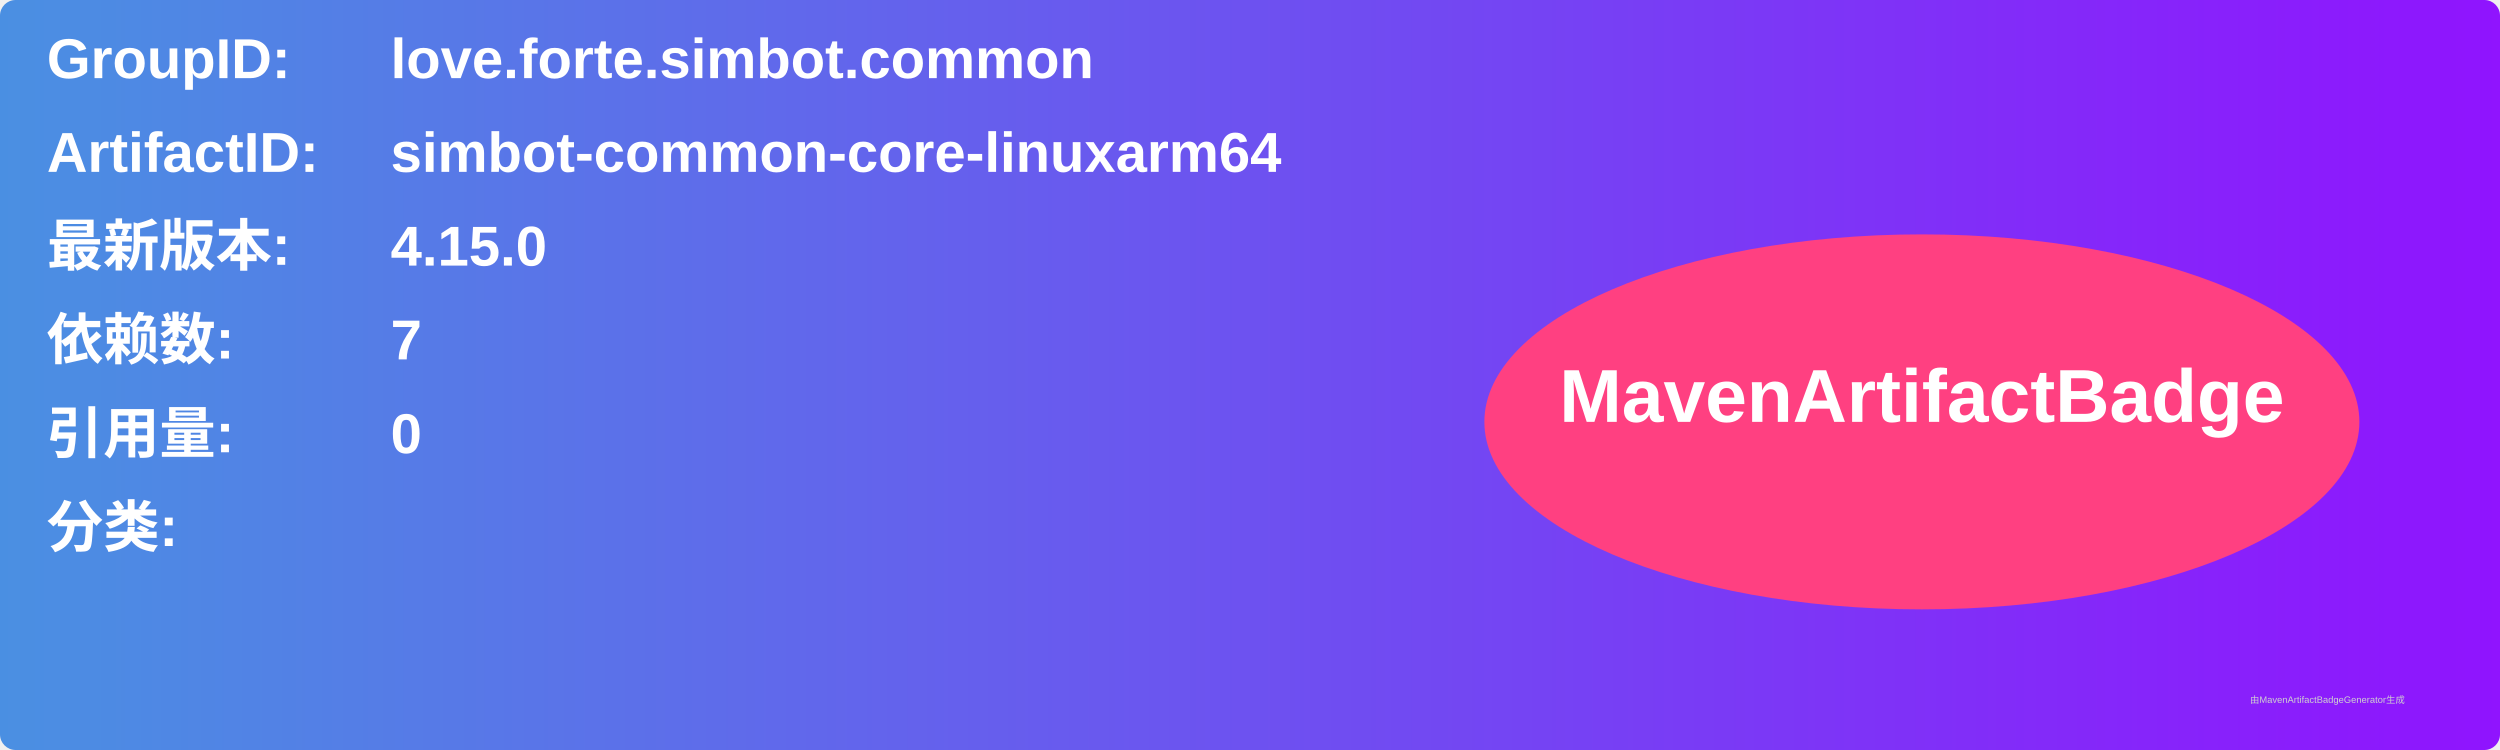
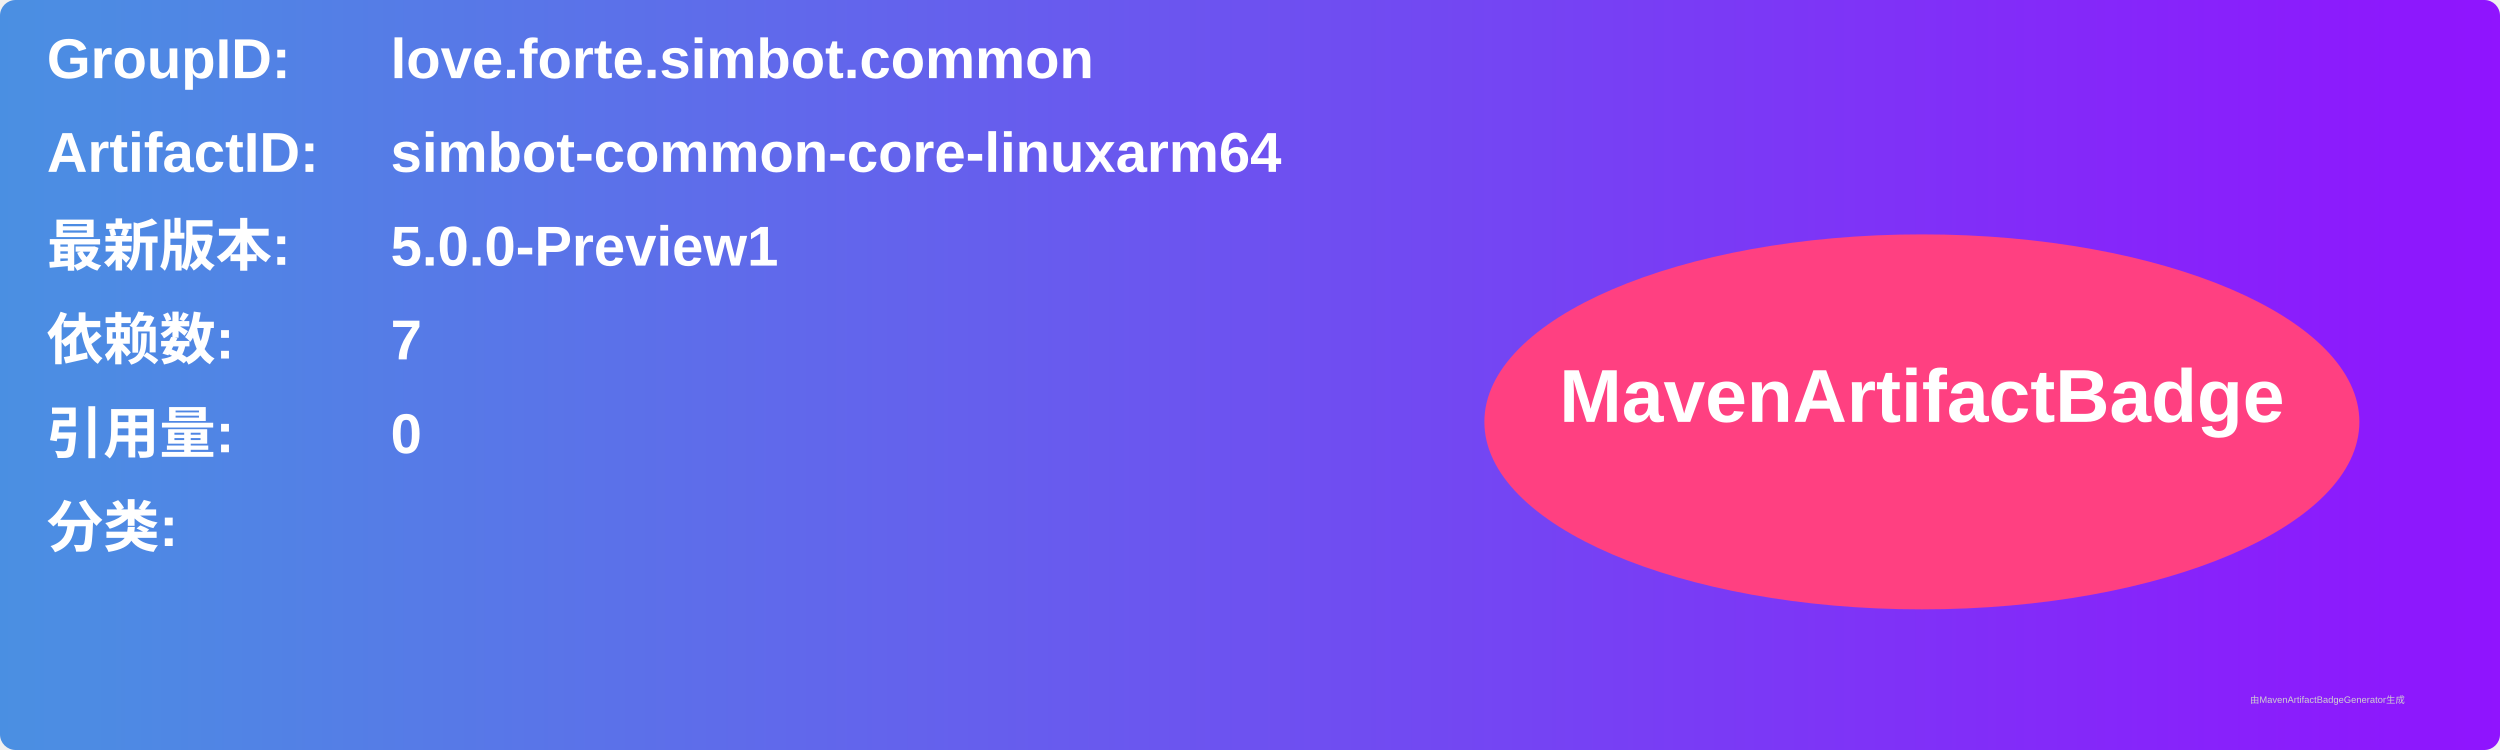
<svg xmlns="http://www.w3.org/2000/svg" width="800" height="240" viewBox="0 0 800 240">
  <linearGradient id="grad" x1="0%" y1="0%" x2="100%" y2="0%">
    <stop offset="0%" stop-color="#4a90e2" />
    <stop offset="100%" stop-color="#9013fe" />
  </linearGradient>
  <rect width="100%" height="100%" rx="5" ry="5" fill="url(#grad)" />
  <g transform="translate(15, 15)">
    <text x="0" y="10" font-family="Arial" font-size="18" fill="white" font-weight="bold" width="260">GroupID:</text>
    <text x="110" y="10" font-family="Arial" font-size="18" fill="white" font-weight="bold" width="460">love.forte.simbot.common</text>
    <text x="0" y="40" font-family="Arial" font-size="18" fill="white" font-weight="bold" width="260">ArtifactID:</text>
    <text x="110" y="40" font-family="Arial" font-size="18" fill="white" font-weight="bold" width="460">simbot-common-core-linuxarm64</text>
    <text x="0" y="70" font-family="Arial" font-size="18" fill="white" font-weight="bold">最新版本:</text>
    <text x="110" y="70" font-family="Arial" font-size="18" fill="white" font-weight="bold">
-       <tspan font-weight="bold">4.15.0</tspan>
+       <tspan font-weight="bold">5.0.0-Preview1</tspan>
    </text>
    <text x="0" y="100" font-family="Arial" font-size="18" fill="white" font-weight="bold">依赖数: </text>
    <text x="110" y="100" font-family="Arial" font-size="18" fill="white">
      <tspan font-weight="bold">7</tspan>
    </text>
    <text x="0" y="130" font-family="Arial" font-size="18" fill="white" font-weight="bold">引用量: </text>
    <text x="110" y="130" font-family="Arial" font-size="18" fill="white">
      <tspan font-weight="bold">0</tspan>
    </text>
    <text x="0" y="160" font-family="Arial" font-size="18" fill="white" font-weight="bold">分类:</text>
    <text x="10" y="190" font-family="Arial" font-size="10" fill="white">
      <tspan font-weight="bold" />
    </text>
    <ellipse cx="600" cy="120" rx="140" ry="60" fill="#ff4081" />
    <text x="600" y="120" text-anchor="middle" font-family="Arial" font-size="24" fill="white" font-weight="bold">MavenArtifactBadge</text>
  </g>
  <text x="720" y="225" font-family="Arial" font-size="3" fill="#d0d0d0">由MavenArtifactBadgeGenerator生成</text>
</svg>
